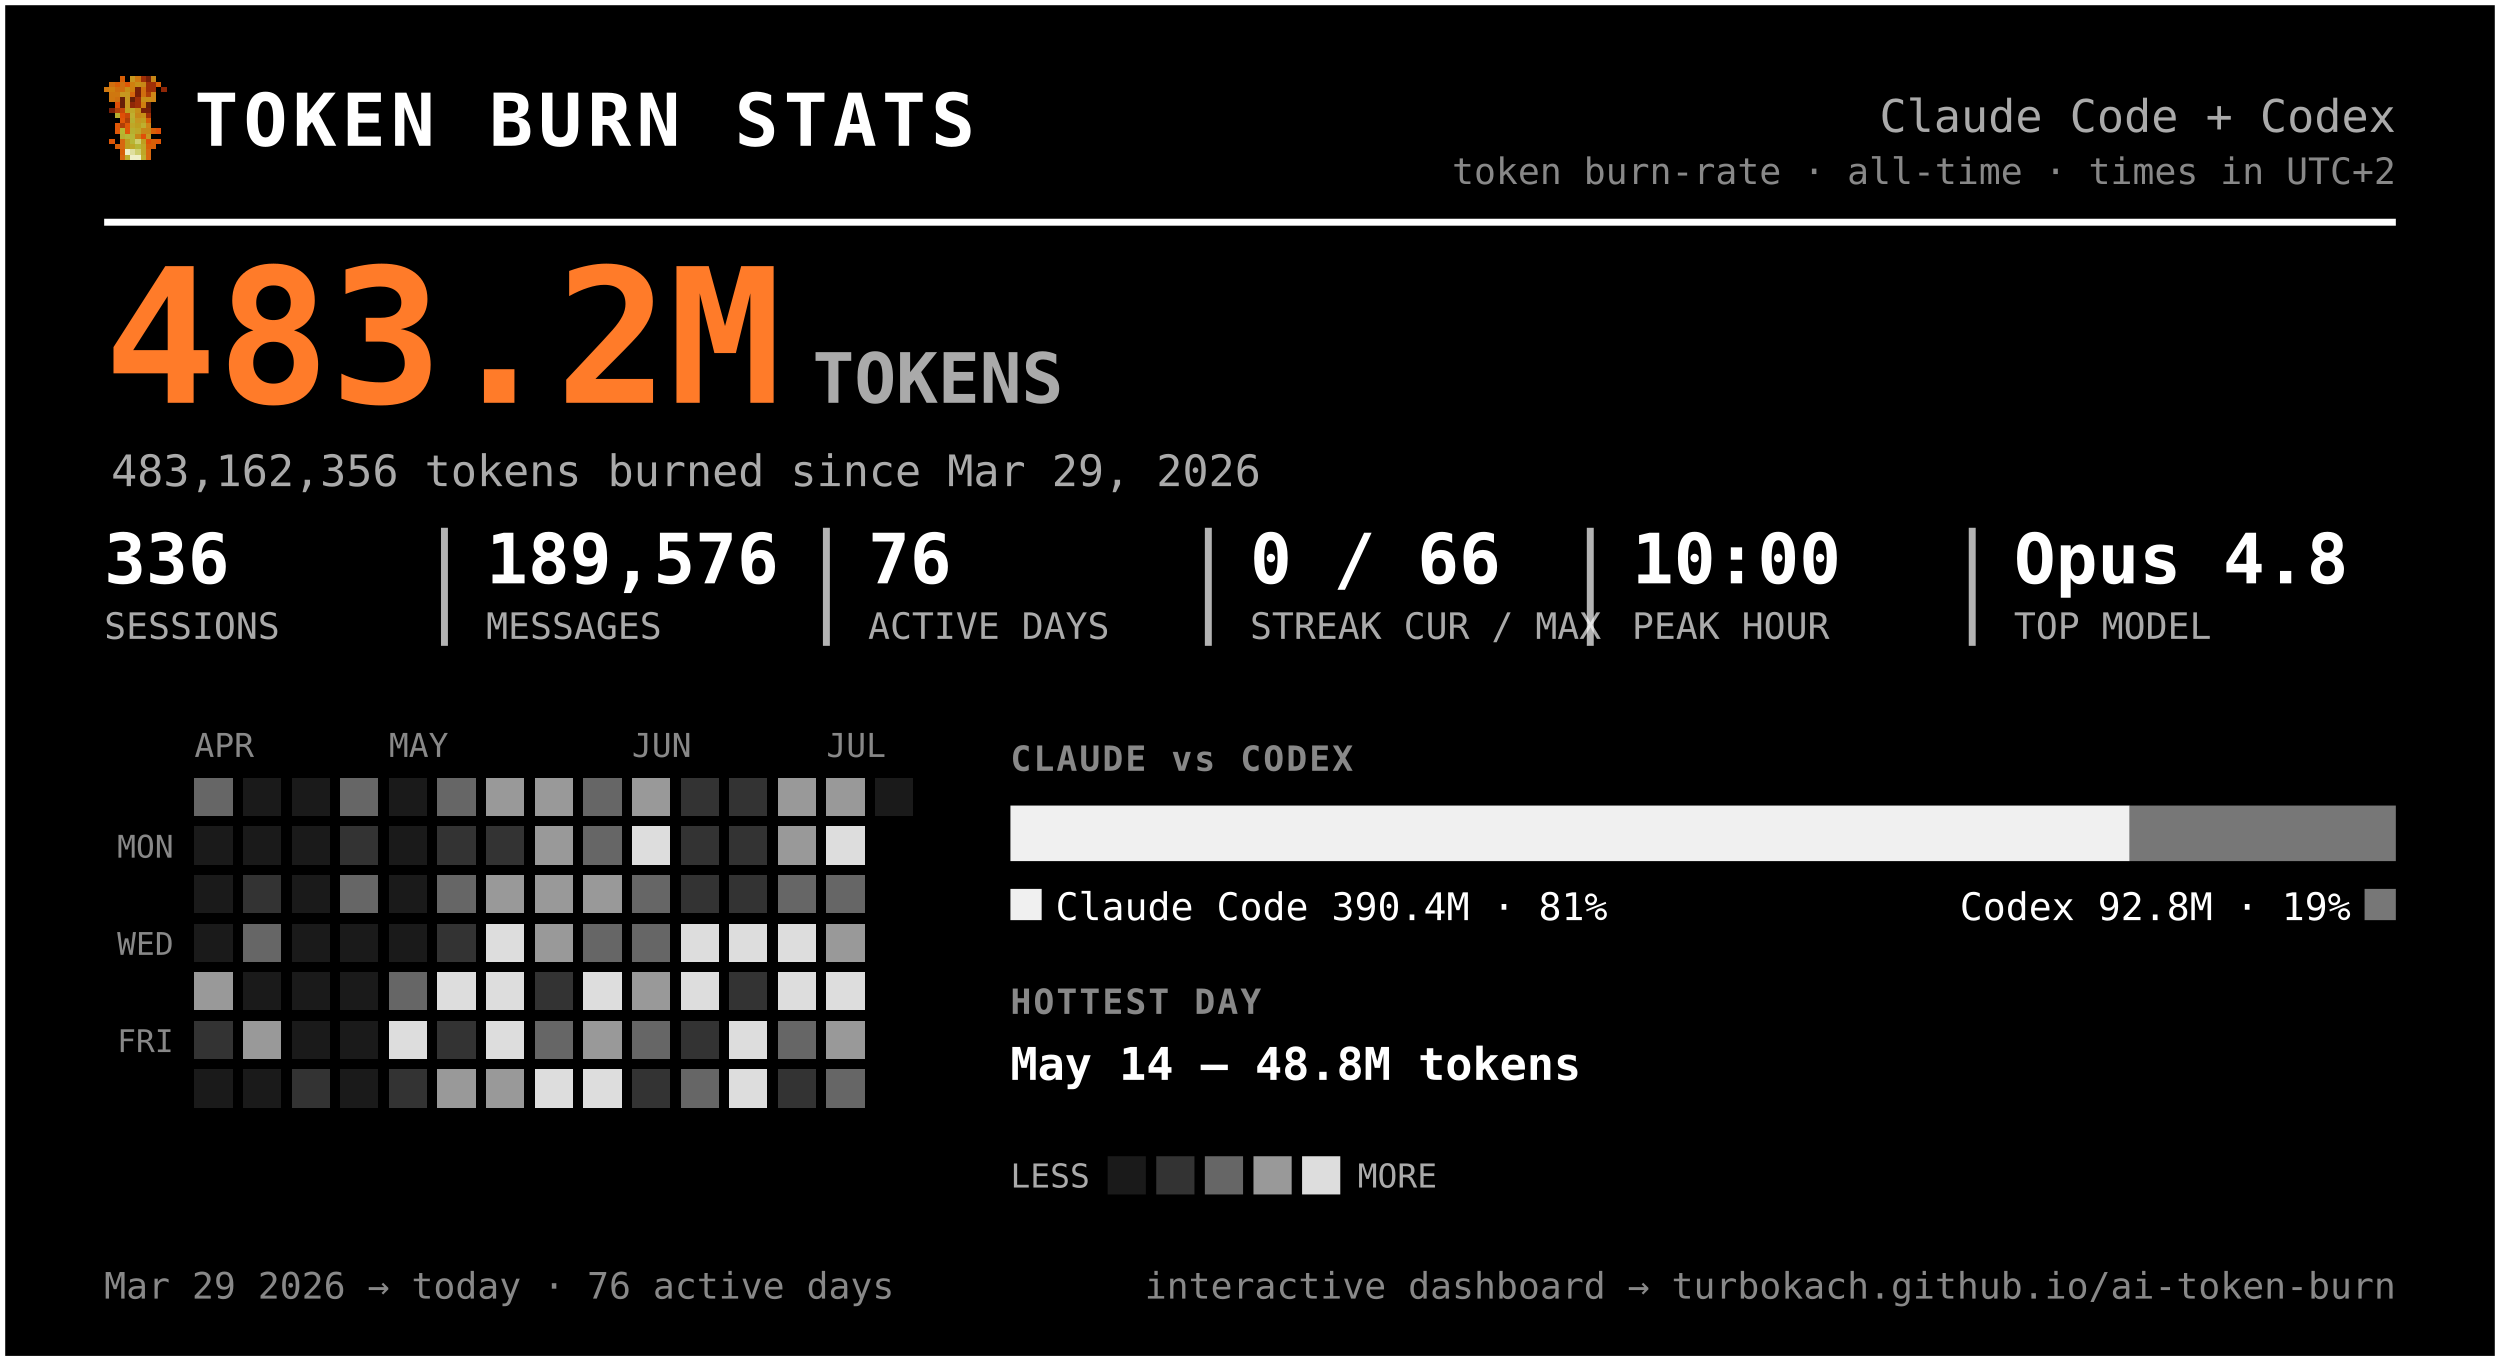
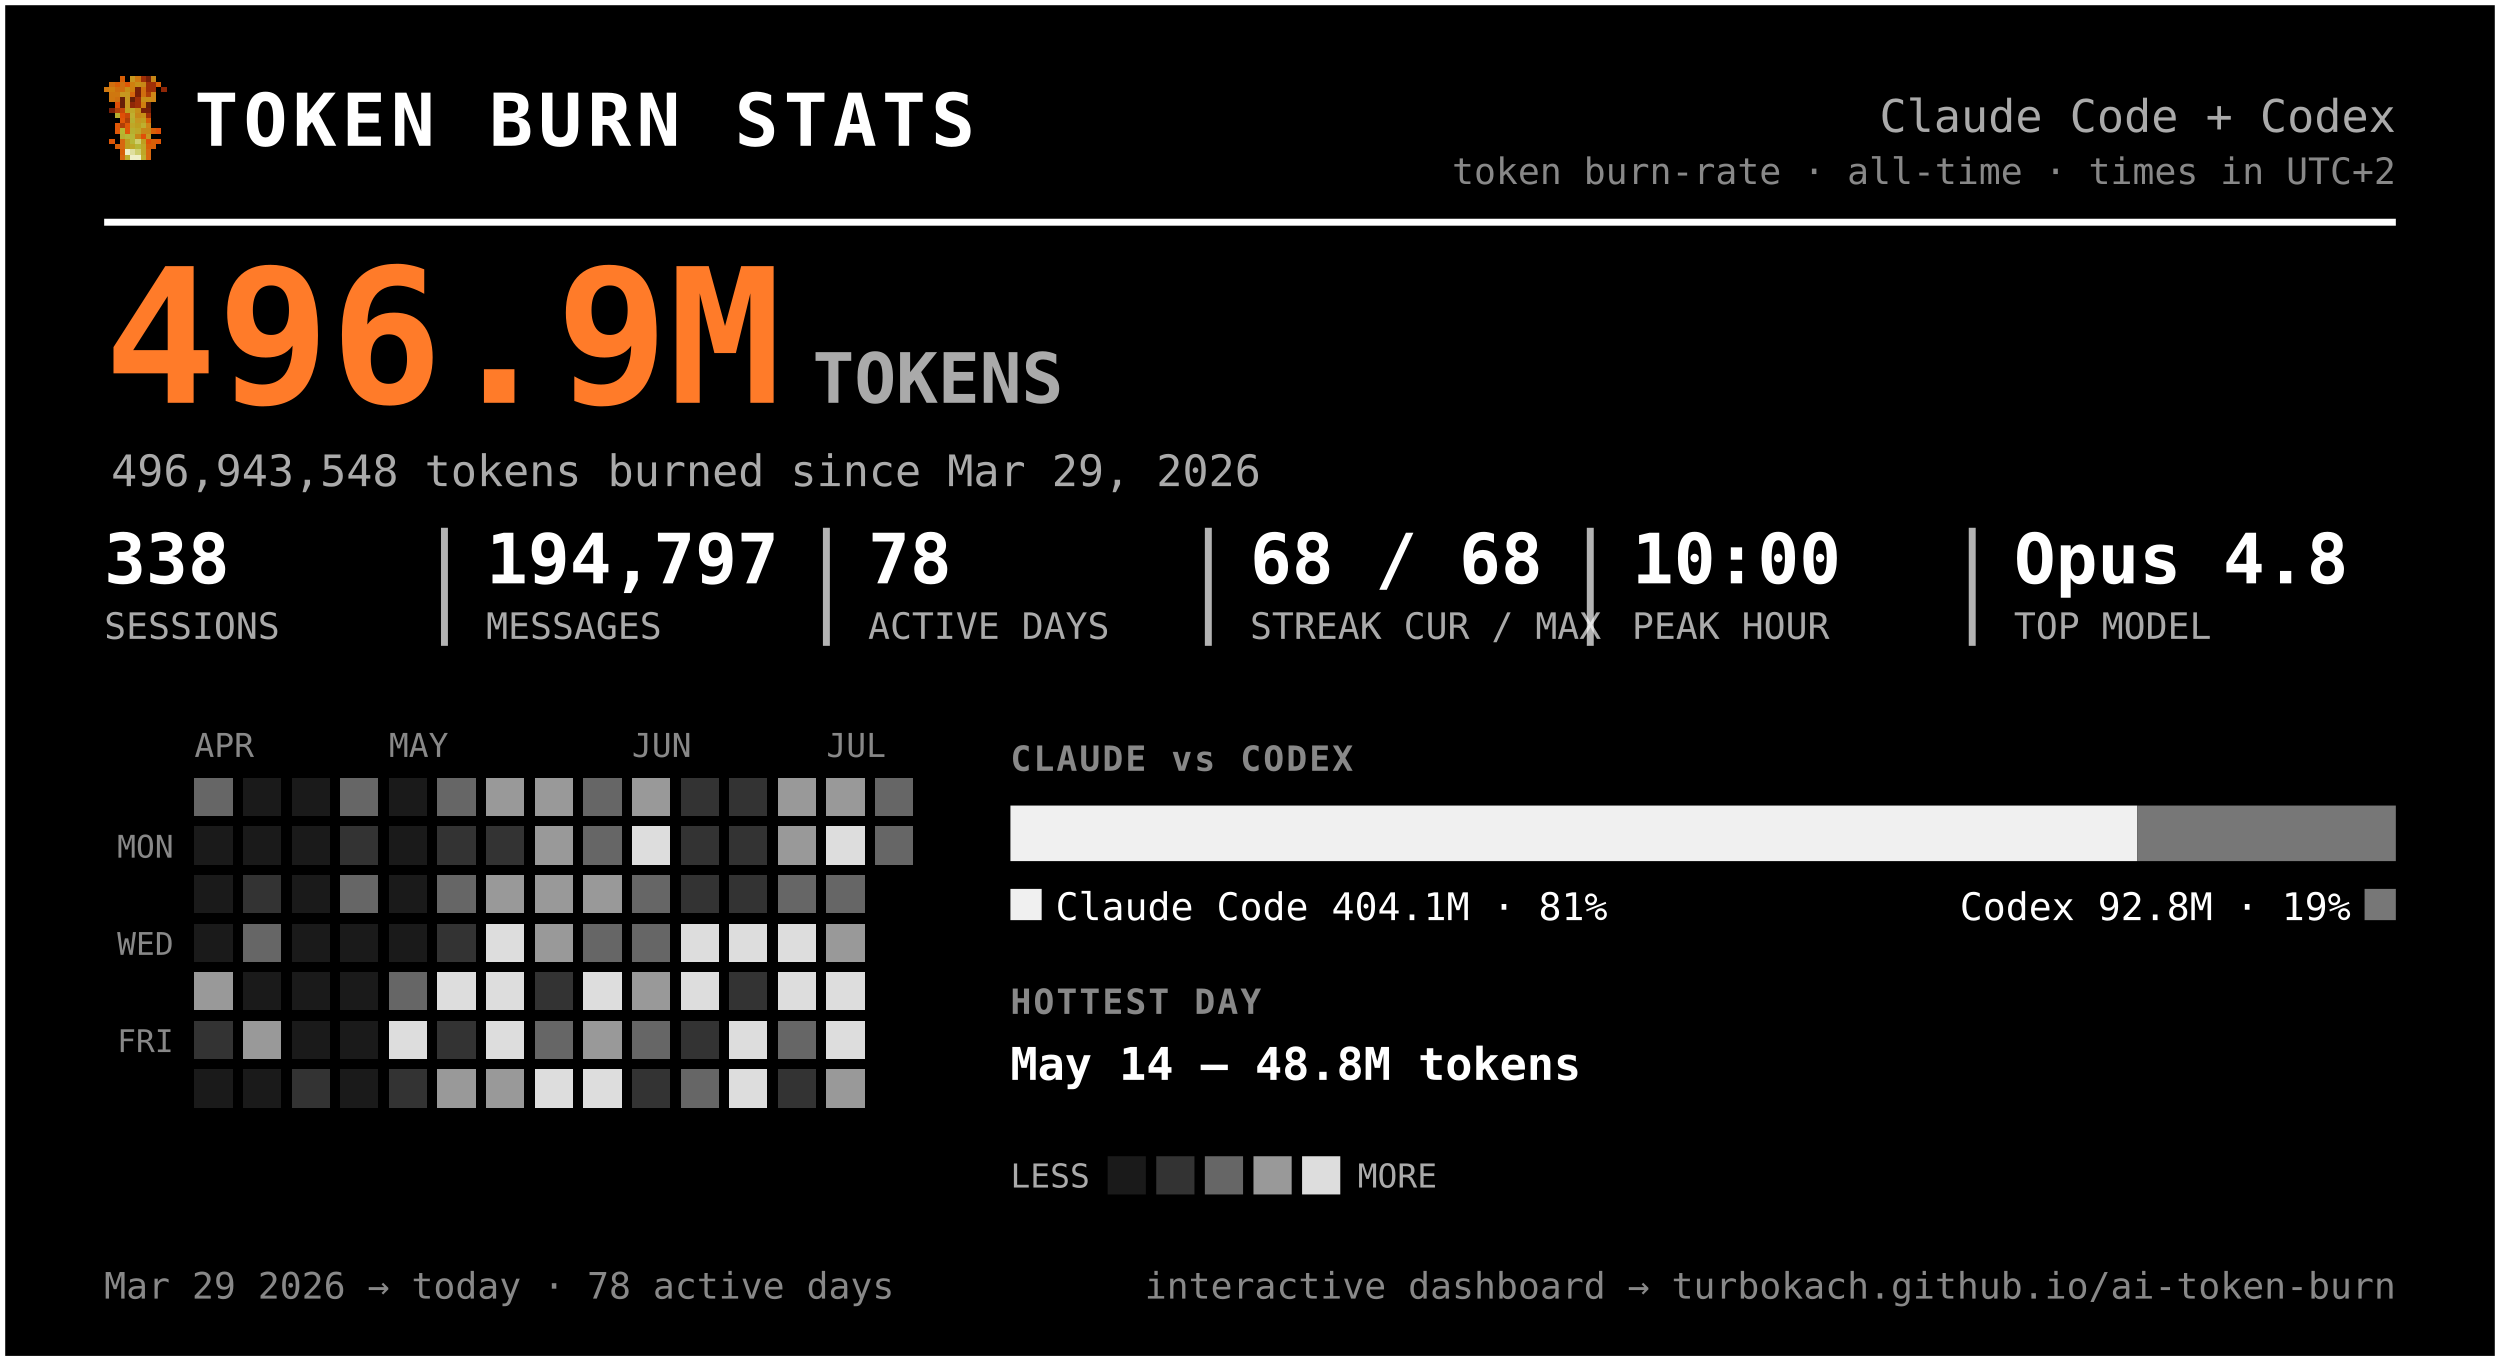
<svg xmlns="http://www.w3.org/2000/svg" width="720" height="392" viewBox="0 0 720 392" font-family="ui-monospace, 'SF Mono', 'Cascadia Code', Menlo, Consolas, monospace" role="img" aria-label="Token burn — Claude Code + Codex">
  <rect x="0.5" y="0.5" width="719" height="391" rx="0" fill="#000000" stroke="#ffffff" stroke-width="2" />
  <g transform="translate(30,22) scale(1.5)" shape-rendering="crispEdges">
    <rect x="3" y="0" width="1" height="1" fill="#d75f07" />
    <rect x="5" y="0" width="1" height="1" fill="#c7971f" />
    <rect x="6" y="0" width="1" height="1" fill="#cf770f" />
    <rect x="7" y="0" width="1" height="1" fill="#9f2f07" />
    <rect x="8" y="0" width="1" height="1" fill="#771f07" />
    <rect x="9" y="0" width="1" height="1" fill="#c78717" />
    <rect x="1" y="1" width="1" height="1" fill="#cf6f0f" />
    <rect x="2" y="1" width="1" height="1" fill="#d75f07" />
    <rect x="3" y="1" width="1" height="1" fill="#cf6f0f" />
    <rect x="4" y="1" width="1" height="1" fill="#df5707" />
    <rect x="5" y="1" width="1" height="1" fill="#cf7f0f" />
    <rect x="6" y="1" width="1" height="1" fill="#c78f17" />
    <rect x="7" y="1" width="1" height="1" fill="#c78717" />
    <rect x="8" y="1" width="1" height="1" fill="#9f2f07" />
    <rect x="9" y="1" width="1" height="1" fill="#9f2f07" />
    <rect x="10" y="1" width="1" height="1" fill="#d75f07" />
    <rect x="0" y="2" width="1" height="1" fill="#cf770f" />
    <rect x="1" y="2" width="1" height="1" fill="#cf7f0f" />
    <rect x="2" y="2" width="1" height="1" fill="#cf6f0f" />
    <rect x="3" y="2" width="1" height="1" fill="#cf6f0f" />
    <rect x="4" y="2" width="1" height="1" fill="#c78f17" />
    <rect x="5" y="2" width="1" height="1" fill="#cf7f0f" />
    <rect x="6" y="2" width="1" height="1" fill="#771f07" />
    <rect x="7" y="2" width="1" height="1" fill="#cf6f0f" />
    <rect x="8" y="2" width="1" height="1" fill="#9f2f07" />
    <rect x="9" y="2" width="1" height="1" fill="#9f2f07" />
    <rect x="11" y="2" width="1" height="1" fill="#8f2707" />
    <rect x="1" y="3" width="1" height="1" fill="#cf770f" />
    <rect x="2" y="3" width="1" height="1" fill="#cf770f" />
    <rect x="3" y="3" width="1" height="1" fill="#c7971f" />
    <rect x="4" y="3" width="1" height="1" fill="#c7971f" />
    <rect x="5" y="3" width="1" height="1" fill="#d7670f" />
    <rect x="6" y="3" width="1" height="1" fill="#771f07" />
    <rect x="7" y="3" width="1" height="1" fill="#cf6f0f" />
    <rect x="8" y="3" width="1" height="1" fill="#af3f07" />
    <rect x="9" y="3" width="1" height="1" fill="#cf8717" />
    <rect x="1" y="4" width="1" height="1" fill="#cf770f" />
    <rect x="2" y="4" width="1" height="1" fill="#cf6f0f" />
    <rect x="3" y="4" width="1" height="1" fill="#671f07" />
    <rect x="4" y="4" width="1" height="1" fill="#c7971f" />
    <rect x="5" y="4" width="1" height="1" fill="#671f07" />
    <rect x="6" y="4" width="1" height="1" fill="#9f2f07" />
    <rect x="7" y="4" width="1" height="1" fill="#c78f17" />
    <rect x="8" y="4" width="1" height="1" fill="#c78f17" />
    <rect x="9" y="4" width="1" height="1" fill="#cf8717" />
    <rect x="2" y="5" width="1" height="1" fill="#df4f07" />
    <rect x="3" y="5" width="1" height="1" fill="#671f07" />
    <rect x="4" y="5" width="1" height="1" fill="#c7971f" />
    <rect x="5" y="5" width="1" height="1" fill="#8f2707" />
    <rect x="6" y="5" width="1" height="1" fill="#9f2f07" />
    <rect x="7" y="5" width="1" height="1" fill="#cf7f0f" />
    <rect x="8" y="5" width="1" height="1" fill="#671f07" />
    <rect x="1" y="6" width="1" height="1" fill="#771f07" />
    <rect x="2" y="6" width="1" height="1" fill="#af3f07" />
    <rect x="3" y="6" width="1" height="1" fill="#c74707" />
    <rect x="4" y="6" width="1" height="1" fill="#bf9f1f" />
    <rect x="5" y="6" width="1" height="1" fill="#bfa727" />
    <rect x="6" y="6" width="1" height="1" fill="#c78f17" />
    <rect x="7" y="6" width="1" height="1" fill="#771f07" />
    <rect x="8" y="6" width="1" height="1" fill="#771f07" />
    <rect x="2" y="7" width="1" height="1" fill="#b7af2f" />
    <rect x="3" y="7" width="1" height="1" fill="#df4f07" />
    <rect x="4" y="7" width="1" height="1" fill="#c74707" />
    <rect x="5" y="7" width="1" height="1" fill="#bfaf2f" />
    <rect x="6" y="7" width="1" height="1" fill="#c78717" />
    <rect x="7" y="7" width="1" height="1" fill="#c78f17" />
    <rect x="8" y="7" width="1" height="1" fill="#9f2f07" />
    <rect x="3" y="8" width="1" height="1" fill="#df5707" />
    <rect x="4" y="8" width="1" height="1" fill="#af3f07" />
    <rect x="5" y="8" width="1" height="1" fill="#b7af2f" />
    <rect x="6" y="8" width="1" height="1" fill="#c7971f" />
    <rect x="7" y="8" width="1" height="1" fill="#bf9f1f" />
    <rect x="8" y="8" width="1" height="1" fill="#d75f07" />
    <rect x="2" y="9" width="1" height="1" fill="#df5707" />
    <rect x="3" y="9" width="1" height="1" fill="#af3f07" />
    <rect x="4" y="9" width="1" height="1" fill="#df5707" />
    <rect x="5" y="9" width="1" height="1" fill="#bfa727" />
    <rect x="6" y="9" width="1" height="1" fill="#bf9f1f" />
    <rect x="7" y="9" width="1" height="1" fill="#bfaf2f" />
    <rect x="8" y="9" width="1" height="1" fill="#cf8717" />
    <rect x="2" y="10" width="1" height="1" fill="#df5707" />
    <rect x="3" y="10" width="1" height="1" fill="#b7b72f" />
    <rect x="4" y="10" width="1" height="1" fill="#df5707" />
    <rect x="5" y="10" width="1" height="1" fill="#b7af2f" />
    <rect x="6" y="10" width="1" height="1" fill="#bfa727" />
    <rect x="7" y="10" width="1" height="1" fill="#c78717" />
    <rect x="8" y="10" width="1" height="1" fill="#c78717" />
    <rect x="9" y="10" width="1" height="1" fill="#d75f07" />
    <rect x="10" y="10" width="1" height="1" fill="#df4f07" />
    <rect x="3" y="11" width="1" height="1" fill="#b7af2f" />
    <rect x="4" y="11" width="1" height="1" fill="#b7b737" />
    <rect x="5" y="11" width="1" height="1" fill="#b7b737" />
    <rect x="6" y="11" width="1" height="1" fill="#c78717" />
    <rect x="7" y="11" width="1" height="1" fill="#df4f07" />
    <rect x="8" y="11" width="1" height="1" fill="#c7971f" />
    <rect x="1" y="12" width="1" height="1" fill="#df5707" />
    <rect x="3" y="12" width="1" height="1" fill="#d7670f" />
    <rect x="4" y="12" width="1" height="1" fill="#bf9f1f" />
    <rect x="5" y="12" width="1" height="1" fill="#b7b737" />
    <rect x="6" y="12" width="1" height="1" fill="#cfcf6f" />
    <rect x="7" y="12" width="1" height="1" fill="#bf9f1f" />
    <rect x="8" y="12" width="1" height="1" fill="#df4f07" />
    <rect x="9" y="12" width="1" height="1" fill="#d75f07" />
    <rect x="10" y="12" width="1" height="1" fill="#df5707" />
    <rect x="2" y="13" width="1" height="1" fill="#d75f07" />
    <rect x="3" y="13" width="1" height="1" fill="#d7670f" />
    <rect x="4" y="13" width="1" height="1" fill="#bf9f1f" />
    <rect x="5" y="13" width="1" height="1" fill="#bfa727" />
    <rect x="6" y="13" width="1" height="1" fill="#b7b737" />
    <rect x="7" y="13" width="1" height="1" fill="#bfa727" />
    <rect x="8" y="13" width="1" height="1" fill="#d75f07" />
    <rect x="9" y="13" width="1" height="1" fill="#d75f07" />
    <rect x="3" y="14" width="1" height="1" fill="#d75f07" />
    <rect x="4" y="14" width="1" height="1" fill="#efefc7" />
    <rect x="5" y="14" width="1" height="1" fill="#dfdf9f" />
    <rect x="6" y="14" width="1" height="1" fill="#cfcf6f" />
    <rect x="7" y="14" width="1" height="1" fill="#bfa727" />
    <rect x="8" y="14" width="1" height="1" fill="#d7670f" />
    <rect x="3" y="15" width="1" height="1" fill="#d7670f" />
    <rect x="4" y="15" width="1" height="1" fill="#bfaf2f" />
    <rect x="5" y="15" width="1" height="1" fill="#efefc7" />
    <rect x="6" y="15" width="1" height="1" fill="#efefc7" />
    <rect x="7" y="15" width="1" height="1" fill="#bfaf2f" />
    <rect x="8" y="15" width="1" height="1" fill="#d7670f" />
  </g>
  <text x="56.0" y="42.0" font-size="21" fill="#ffffff" font-weight="800" letter-spacing="1.5">TOKEN BURN STATS</text>
  <text x="690.0" y="38.0" font-size="13" fill="#aaaaaa" text-anchor="end">Claude Code + Codex</text>
  <text x="690.0" y="53.0" font-size="10.5" fill="#888888" text-anchor="end">token burn-rate · all-time · times in UTC+2</text>
  <line x1="30" y1="64" x2="690" y2="64" stroke="#ffffff" stroke-width="2" />
-   <text x="30.0" y="116.0" font-size="54" fill="#ff7b29" font-weight="800">483.2M</text>
+   <text x="30.0" y="116.0" font-size="54" fill="#ff7b29" font-weight="800">496.9M</text>
  <text x="234.0" y="116.0" font-size="20" fill="#aaaaaa" font-weight="600">TOKENS</text>
-   <text x="32.0" y="140.0" font-size="12.5" fill="#aaaaaa">483,162,356 tokens burned since Mar 29, 2026</text>
-   <text x="30.0" y="168.0" font-size="20" fill="#ffffff" font-weight="700">336</text>
+   <text x="32.0" y="140.0" font-size="12.5" fill="#aaaaaa">496,943,548 tokens burned since Mar 29, 2026</text>
+   <text x="30.0" y="168.0" font-size="20" fill="#ffffff" font-weight="700">338</text>
  <text x="30.0" y="184.0" font-size="10.5" fill="#aaaaaa">SESSIONS</text>
-   <text x="140.0" y="168.0" font-size="20" fill="#ffffff" font-weight="700">189,576</text>
+   <text x="140.0" y="168.0" font-size="20" fill="#ffffff" font-weight="700">194,797</text>
  <text x="140.0" y="184.0" font-size="10.5" fill="#aaaaaa">MESSAGES</text>
  <line x1="128.0" y1="152" x2="128.0" y2="186" stroke="#ffffff" stroke-width="2" opacity="0.7" />
-   <text x="250.0" y="168.0" font-size="20" fill="#ffffff" font-weight="700">76</text>
+   <text x="250.0" y="168.0" font-size="20" fill="#ffffff" font-weight="700">78</text>
  <text x="250.0" y="184.0" font-size="10.5" fill="#aaaaaa">ACTIVE DAYS</text>
  <line x1="238.0" y1="152" x2="238.0" y2="186" stroke="#ffffff" stroke-width="2" opacity="0.7" />
-   <text x="360.0" y="168.0" font-size="20" fill="#ffffff" font-weight="700">0 / 66</text>
+   <text x="360.0" y="168.0" font-size="20" fill="#ffffff" font-weight="700">68 / 68</text>
  <text x="360.0" y="184.0" font-size="10.5" fill="#aaaaaa">STREAK CUR / MAX</text>
  <line x1="348.0" y1="152" x2="348.0" y2="186" stroke="#ffffff" stroke-width="2" opacity="0.7" />
  <text x="470.0" y="168.0" font-size="20" fill="#ffffff" font-weight="700">10:00</text>
  <text x="470.0" y="184.0" font-size="10.5" fill="#aaaaaa">PEAK HOUR</text>
  <line x1="458.0" y1="152" x2="458.0" y2="186" stroke="#ffffff" stroke-width="2" opacity="0.7" />
  <text x="580.0" y="168.0" font-size="20" fill="#ffffff" font-weight="700">Opus 4.8</text>
  <text x="580.0" y="184.0" font-size="10.5" fill="#aaaaaa">TOP MODEL</text>
  <line x1="568.0" y1="152" x2="568.0" y2="186" stroke="#ffffff" stroke-width="2" opacity="0.7" />
  <text x="56.0" y="218.0" font-size="9.5" fill="#888888">APR</text>
  <text x="112.0" y="218.0" font-size="9.5" fill="#888888">MAY</text>
  <text x="182.0" y="218.0" font-size="9.5" fill="#888888">JUN</text>
  <text x="238.0" y="218.0" font-size="9.5" fill="#888888">JUL</text>
  <text x="50.0" y="247.0" font-size="9" fill="#888888" text-anchor="end">MON</text>
  <text x="50.0" y="275.0" font-size="9" fill="#888888" text-anchor="end">WED</text>
  <text x="50.0" y="303.0" font-size="9" fill="#888888" text-anchor="end">FRI</text>
  <g shape-rendering="crispEdges">
    <rect x="126" y="238" width="11" height="11" rx="0" fill="#333333" />
    <rect x="126" y="252" width="11" height="11" rx="0" fill="#666666" />
    <rect x="126" y="266" width="11" height="11" rx="0" fill="#333333" />
    <rect x="126" y="280" width="11" height="11" rx="0" fill="#dddddd" />
    <rect x="126" y="294" width="11" height="11" rx="0" fill="#333333" />
    <rect x="126" y="308" width="11" height="11" rx="0" fill="#999999" />
    <rect x="140" y="224" width="11" height="11" rx="0" fill="#999999" />
    <rect x="140" y="238" width="11" height="11" rx="0" fill="#333333" />
    <rect x="140" y="252" width="11" height="11" rx="0" fill="#999999" />
    <rect x="140" y="266" width="11" height="11" rx="0" fill="#dddddd" />
    <rect x="140" y="280" width="11" height="11" rx="0" fill="#dddddd" />
    <rect x="140" y="294" width="11" height="11" rx="0" fill="#dddddd" />
    <rect x="140" y="308" width="11" height="11" rx="0" fill="#999999" />
    <rect x="154" y="224" width="11" height="11" rx="0" fill="#999999" />
    <rect x="154" y="238" width="11" height="11" rx="0" fill="#999999" />
    <rect x="154" y="252" width="11" height="11" rx="0" fill="#999999" />
    <rect x="154" y="266" width="11" height="11" rx="0" fill="#999999" />
    <rect x="154" y="280" width="11" height="11" rx="0" fill="#333333" />
    <rect x="154" y="294" width="11" height="11" rx="0" fill="#666666" />
    <rect x="154" y="308" width="11" height="11" rx="0" fill="#dddddd" />
    <rect x="168" y="224" width="11" height="11" rx="0" fill="#666666" />
    <rect x="168" y="238" width="11" height="11" rx="0" fill="#666666" />
    <rect x="168" y="252" width="11" height="11" rx="0" fill="#999999" />
    <rect x="168" y="266" width="11" height="11" rx="0" fill="#666666" />
    <rect x="168" y="280" width="11" height="11" rx="0" fill="#dddddd" />
    <rect x="168" y="294" width="11" height="11" rx="0" fill="#999999" />
    <rect x="168" y="308" width="11" height="11" rx="0" fill="#dddddd" />
    <rect x="182" y="224" width="11" height="11" rx="0" fill="#999999" />
    <rect x="182" y="238" width="11" height="11" rx="0" fill="#dddddd" />
    <rect x="182" y="252" width="11" height="11" rx="0" fill="#666666" />
    <rect x="182" y="266" width="11" height="11" rx="0" fill="#666666" />
    <rect x="182" y="280" width="11" height="11" rx="0" fill="#999999" />
    <rect x="182" y="294" width="11" height="11" rx="0" fill="#666666" />
    <rect x="182" y="308" width="11" height="11" rx="0" fill="#333333" />
    <rect x="196" y="224" width="11" height="11" rx="0" fill="#333333" />
    <rect x="196" y="238" width="11" height="11" rx="0" fill="#333333" />
    <rect x="196" y="252" width="11" height="11" rx="0" fill="#333333" />
    <rect x="196" y="266" width="11" height="11" rx="0" fill="#dddddd" />
    <rect x="196" y="280" width="11" height="11" rx="0" fill="#dddddd" />
    <rect x="196" y="294" width="11" height="11" rx="0" fill="#333333" />
    <rect x="196" y="308" width="11" height="11" rx="0" fill="#666666" />
    <rect x="210" y="224" width="11" height="11" rx="0" fill="#333333" />
    <rect x="210" y="238" width="11" height="11" rx="0" fill="#333333" />
    <rect x="210" y="252" width="11" height="11" rx="0" fill="#333333" />
    <rect x="210" y="266" width="11" height="11" rx="0" fill="#dddddd" />
    <rect x="210" y="280" width="11" height="11" rx="0" fill="#333333" />
    <rect x="210" y="294" width="11" height="11" rx="0" fill="#dddddd" />
    <rect x="210" y="308" width="11" height="11" rx="0" fill="#dddddd" />
    <rect x="224" y="224" width="11" height="11" rx="0" fill="#999999" />
    <rect x="224" y="238" width="11" height="11" rx="0" fill="#999999" />
    <rect x="224" y="252" width="11" height="11" rx="0" fill="#666666" />
    <rect x="224" y="266" width="11" height="11" rx="0" fill="#dddddd" />
    <rect x="224" y="280" width="11" height="11" rx="0" fill="#dddddd" />
    <rect x="224" y="294" width="11" height="11" rx="0" fill="#666666" />
    <rect x="224" y="308" width="11" height="11" rx="0" fill="#333333" />
    <rect x="238" y="224" width="11" height="11" rx="0" fill="#999999" />
    <rect x="238" y="238" width="11" height="11" rx="0" fill="#dddddd" />
    <rect x="238" y="252" width="11" height="11" rx="0" fill="#666666" />
    <rect x="238" y="266" width="11" height="11" rx="0" fill="#999999" />
    <rect x="238" y="280" width="11" height="11" rx="0" fill="#dddddd" />
-     <rect x="238" y="294" width="11" height="11" rx="0" fill="#999999" />
-     <rect x="238" y="308" width="11" height="11" rx="0" fill="#666666" />
+     <rect x="238" y="294" width="11" height="11" rx="0" fill="#dddddd" />
+     <rect x="238" y="308" width="11" height="11" rx="0" fill="#999999" />
+     <rect x="252" y="224" width="11" height="11" rx="0" fill="#666666" />
+     <rect x="252" y="238" width="11" height="11" rx="0" fill="#666666" />
    <rect x="56" y="224" width="11" height="11" rx="0" fill="#666666" />
    <rect x="56" y="280" width="11" height="11" rx="0" fill="#999999" />
    <rect x="56" y="294" width="11" height="11" rx="0" fill="#333333" />
    <rect x="70" y="252" width="11" height="11" rx="0" fill="#333333" />
    <rect x="70" y="266" width="11" height="11" rx="0" fill="#666666" />
    <rect x="70" y="294" width="11" height="11" rx="0" fill="#999999" />
    <rect x="84" y="308" width="11" height="11" rx="0" fill="#333333" />
    <rect x="98" y="224" width="11" height="11" rx="0" fill="#666666" />
    <rect x="98" y="238" width="11" height="11" rx="0" fill="#333333" />
    <rect x="98" y="252" width="11" height="11" rx="0" fill="#666666" />
    <rect x="112" y="280" width="11" height="11" rx="0" fill="#666666" />
    <rect x="112" y="294" width="11" height="11" rx="0" fill="#dddddd" />
    <rect x="112" y="308" width="11" height="11" rx="0" fill="#333333" />
    <rect x="126" y="224" width="11" height="11" rx="0" fill="#666666" />
    <rect x="56" y="238" width="11" height="11" rx="0" fill="#1a1a1a" />
    <rect x="56" y="252" width="11" height="11" rx="0" fill="#1a1a1a" />
    <rect x="56" y="266" width="11" height="11" rx="0" fill="#1a1a1a" />
    <rect x="56" y="308" width="11" height="11" rx="0" fill="#1a1a1a" />
    <rect x="70" y="224" width="11" height="11" rx="0" fill="#1a1a1a" />
    <rect x="70" y="238" width="11" height="11" rx="0" fill="#1a1a1a" />
    <rect x="70" y="280" width="11" height="11" rx="0" fill="#1a1a1a" />
    <rect x="70" y="308" width="11" height="11" rx="0" fill="#1a1a1a" />
    <rect x="84" y="224" width="11" height="11" rx="0" fill="#1a1a1a" />
    <rect x="84" y="238" width="11" height="11" rx="0" fill="#1a1a1a" />
    <rect x="84" y="252" width="11" height="11" rx="0" fill="#1a1a1a" />
    <rect x="84" y="266" width="11" height="11" rx="0" fill="#1a1a1a" />
    <rect x="84" y="280" width="11" height="11" rx="0" fill="#1a1a1a" />
    <rect x="84" y="294" width="11" height="11" rx="0" fill="#1a1a1a" />
    <rect x="98" y="266" width="11" height="11" rx="0" fill="#1a1a1a" />
    <rect x="98" y="280" width="11" height="11" rx="0" fill="#1a1a1a" />
    <rect x="98" y="294" width="11" height="11" rx="0" fill="#1a1a1a" />
    <rect x="98" y="308" width="11" height="11" rx="0" fill="#1a1a1a" />
    <rect x="112" y="224" width="11" height="11" rx="0" fill="#1a1a1a" />
    <rect x="112" y="238" width="11" height="11" rx="0" fill="#1a1a1a" />
    <rect x="112" y="252" width="11" height="11" rx="0" fill="#1a1a1a" />
    <rect x="112" y="266" width="11" height="11" rx="0" fill="#1a1a1a" />
-     <rect x="252" y="224" width="11" height="11" rx="0" fill="#1a1a1a" />
  </g>
  <text x="291.0" y="222.0" font-size="10" fill="#888888" font-weight="700" letter-spacing="0.6">CLAUDE vs CODEX</text>
-   <path d="M291.00,232 H613.36 L613.36,232 V248.00 L613.36,248.00 H291.00 L291.00,248.00 V232.00 L291.00,232.00 Z" fill="#f0f0f0" />
-   <path d="M613.36,232 H690.00 L690.00,232 V248.00 L690.00,248.00 H613.36 L613.36,248.00 V232.00 L613.36,232.00 Z" fill="#777777" />
+   <path d="M291.00,232 H615.49 L615.49,232 V248.00 L615.49,248.00 H291.00 L291.00,248.00 V232.00 L291.00,232.00 Z" fill="#f0f0f0" />
+   <path d="M615.49,232 H690.00 L690.00,232 V248.00 L690.00,248.00 H615.49 L615.49,248.00 V232.00 L615.49,232.00 Z" fill="#777777" />
  <rect x="291" y="256" width="9" height="9" rx="0" fill="#f0f0f0" />
-   <text x="304.0" y="265.0" font-size="11" fill="#ffffff">Claude Code  390.4M · 81%</text>
+   <text x="304.0" y="265.0" font-size="11" fill="#ffffff">Claude Code  404.1M · 81%</text>
  <rect x="681.0" y="256" width="9" height="9" rx="0" fill="#777777" />
  <text x="677.0" y="265.0" font-size="11" fill="#ffffff" text-anchor="end">Codex  92.8M · 19%</text>
  <text x="291.0" y="292.0" font-size="10" fill="#888888" font-weight="700" letter-spacing="0.6">HOTTEST DAY</text>
  <text x="291.0" y="311.0" font-size="13" fill="#ffffff" font-weight="600">May 14 — 48.8M tokens</text>
  <text x="291.0" y="342.0" font-size="9.5" fill="#aaaaaa">LESS</text>
  <rect x="319" y="333" width="11" height="11" rx="0" fill="#1a1a1a" />
  <rect x="333" y="333" width="11" height="11" rx="0" fill="#333333" />
  <rect x="347" y="333" width="11" height="11" rx="0" fill="#666666" />
  <rect x="361" y="333" width="11" height="11" rx="0" fill="#999999" />
  <rect x="375" y="333" width="11" height="11" rx="0" fill="#dddddd" />
  <text x="391.0" y="342.0" font-size="9.5" fill="#aaaaaa">MORE</text>
-   <text x="30.0" y="374.0" font-size="10.5" fill="#888888">Mar 29 2026 → today  ·  76 active days</text>
+   <text x="30.0" y="374.0" font-size="10.5" fill="#888888">Mar 29 2026 → today  ·  78 active days</text>
  <text x="690.0" y="374.0" font-size="10.5" fill="#888888" text-anchor="end">interactive dashboard → turbokach.github.io/ai-token-burn</text>
</svg>
